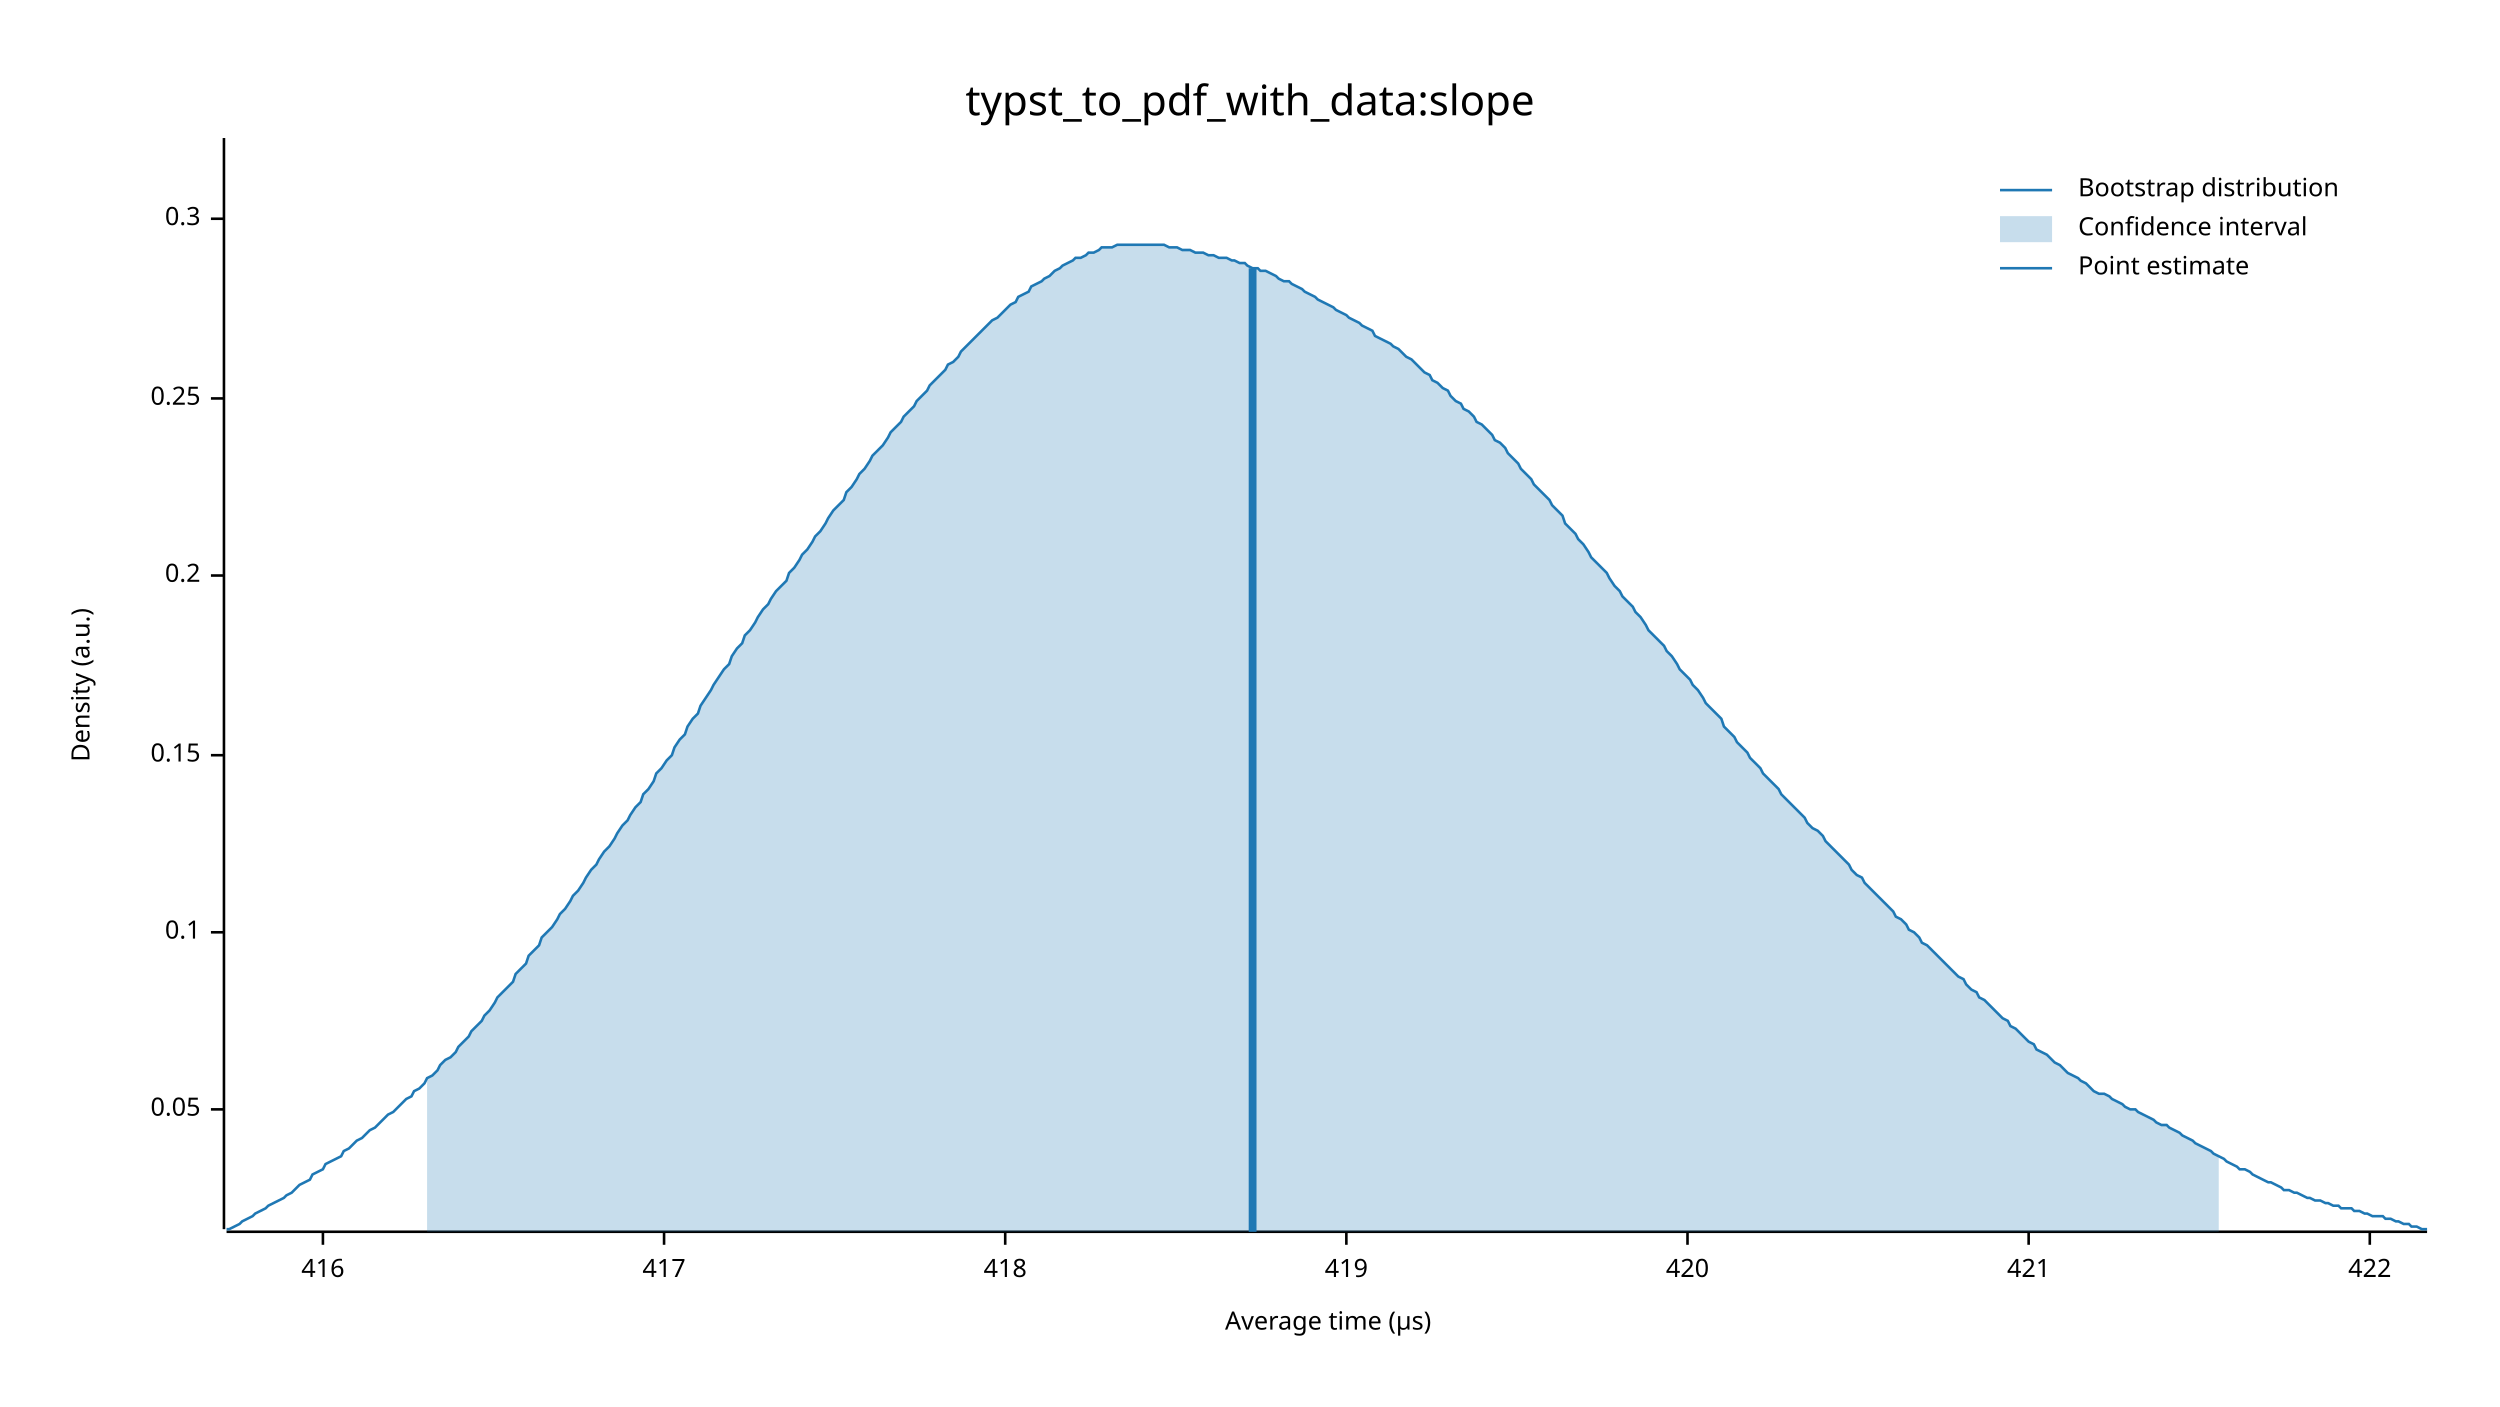
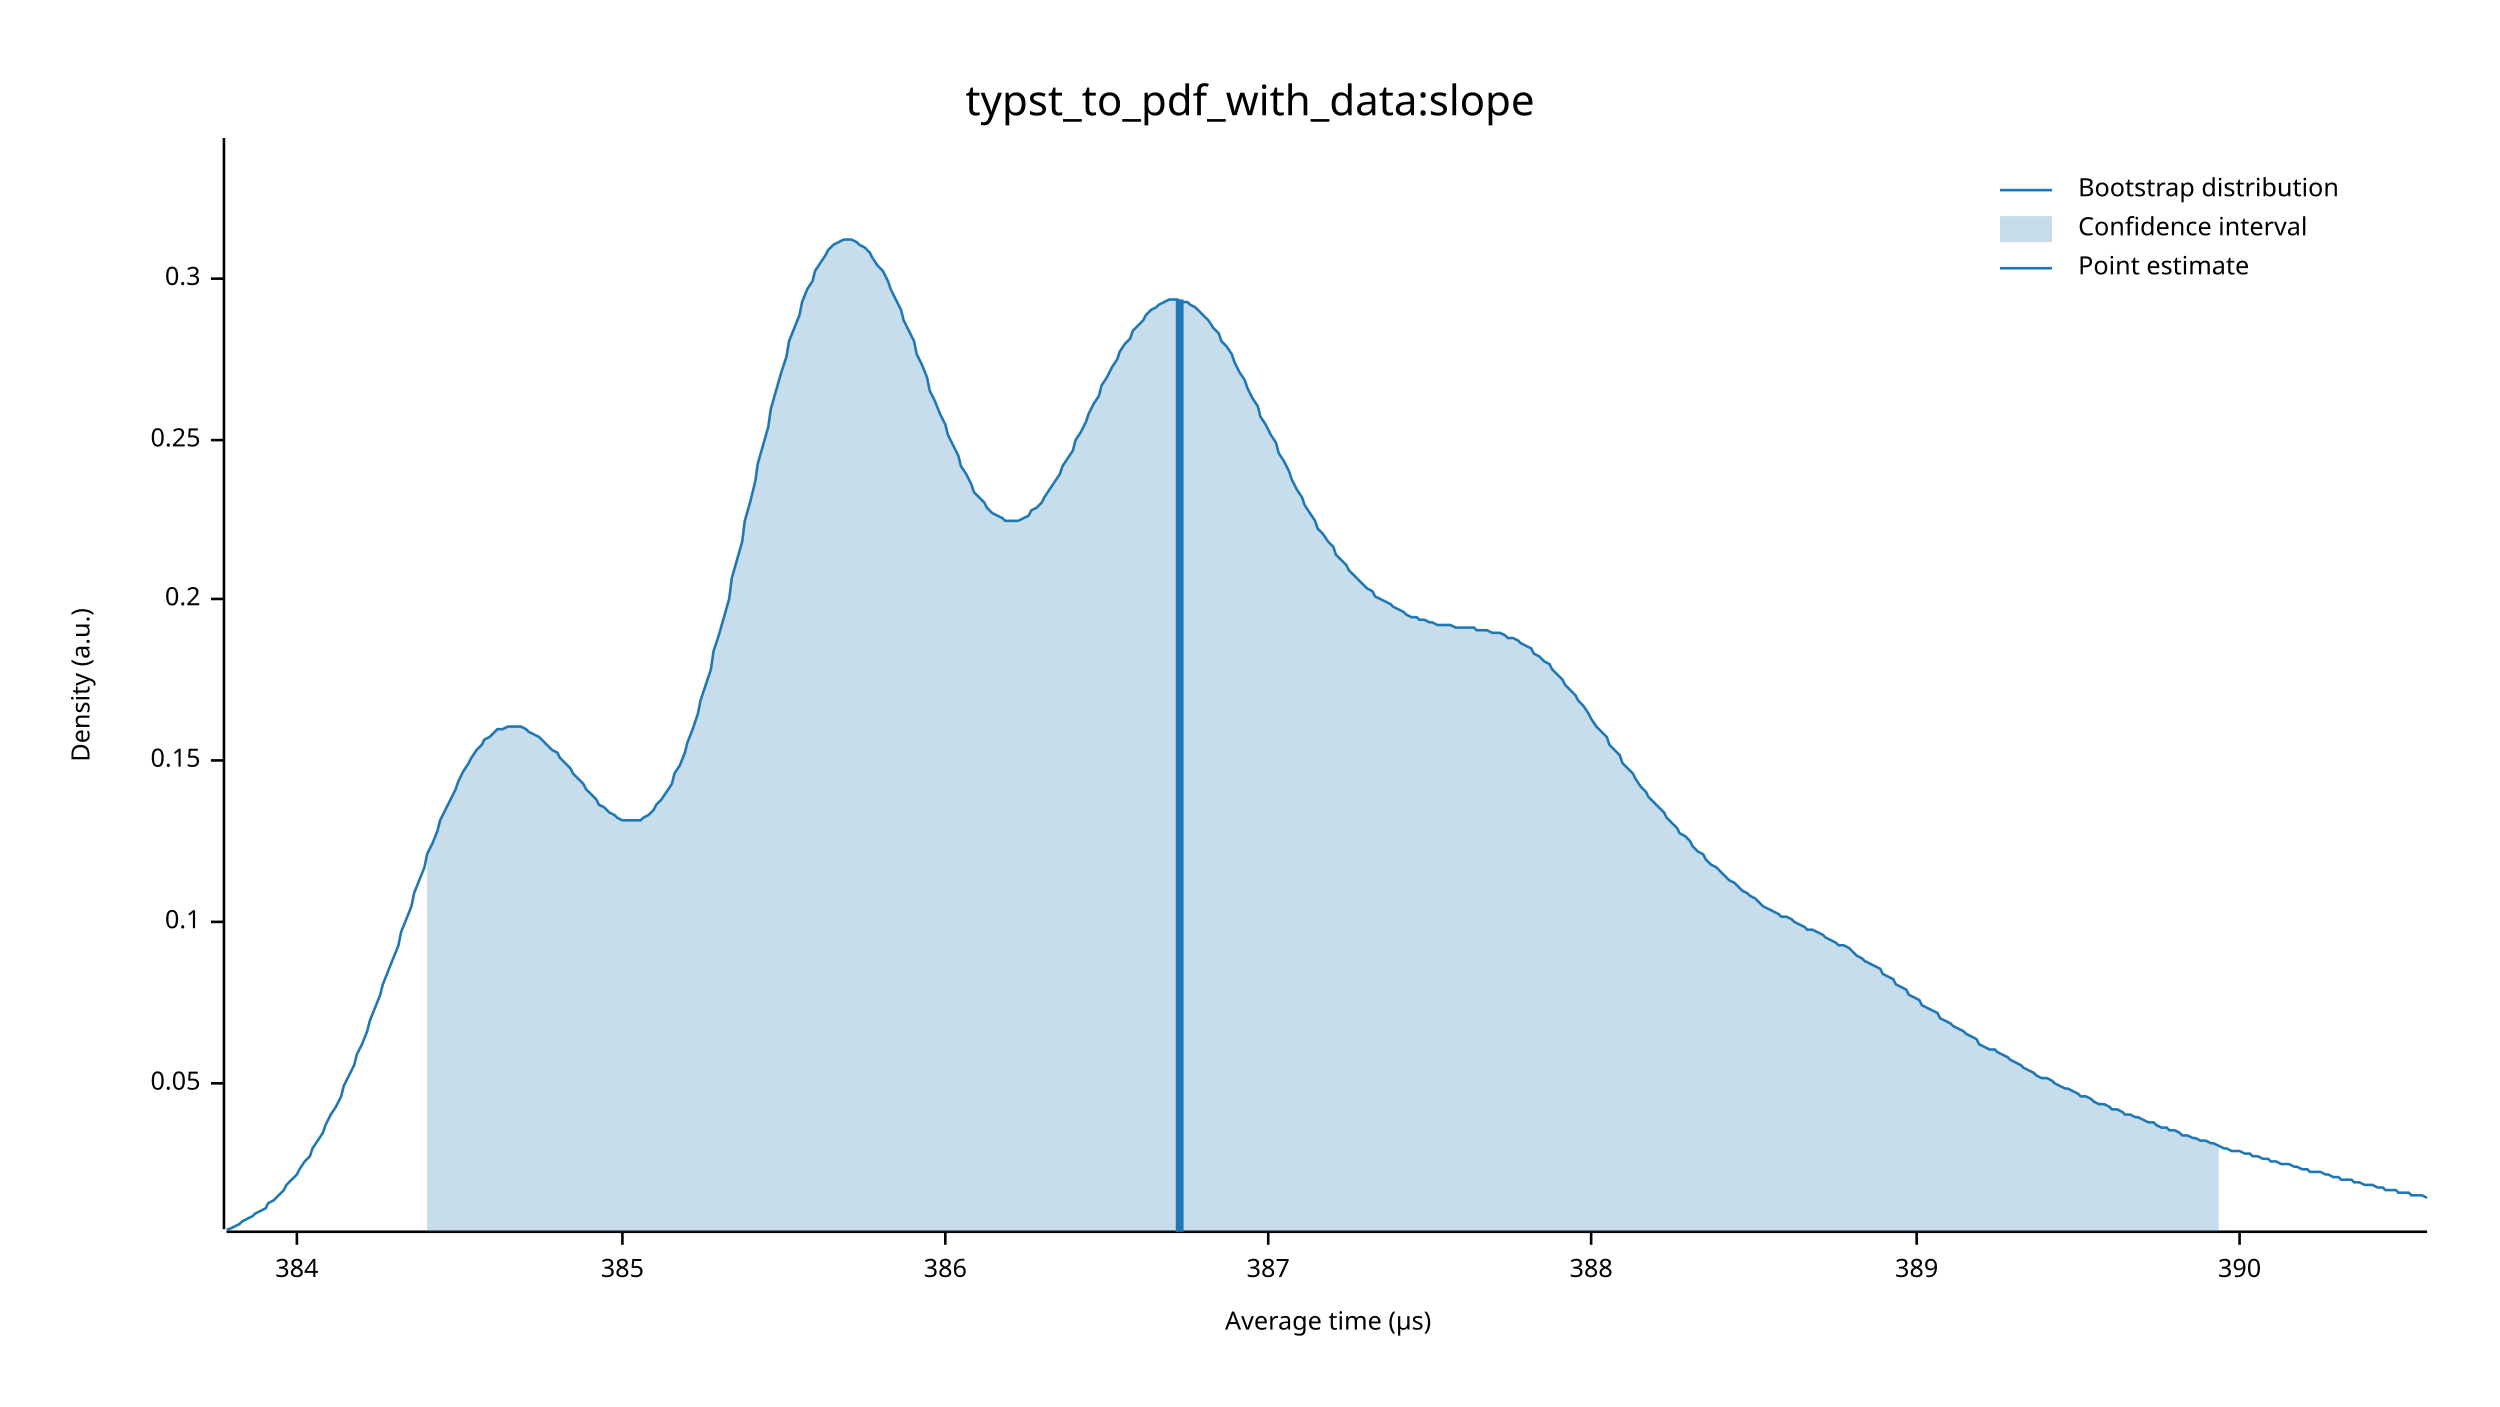
<svg xmlns="http://www.w3.org/2000/svg" width="960" height="540" viewBox="0 0 960 540">
  <text x="480" y="32" dy="0.76em" text-anchor="middle" font-family="sans-serif" font-size="16.129" opacity="1" fill="#000000">
typst_to_pdf_with_data:slope
</text>
  <text x="27" y="263" dy="0.76em" text-anchor="middle" font-family="sans-serif" font-size="9.677" opacity="1" fill="#000000" transform="rotate(270, 27, 263)">
Density (a.u.)
</text>
  <text x="510" y="513" dy="-0.5ex" text-anchor="middle" font-family="sans-serif" font-size="9.677" opacity="1" fill="#000000">
Average time (µs)
</text>
  <polyline fill="none" opacity="1" stroke="#000000" stroke-width="1" points="86,53 86,472 " />
-   <text x="77" y="426" dy="0.5ex" text-anchor="end" font-family="sans-serif" font-size="9.677" opacity="1" fill="#000000">
+   <text x="77" y="416" dy="0.5ex" text-anchor="end" font-family="sans-serif" font-size="9.677" opacity="1" fill="#000000">
0.05
</text>
-   <polyline fill="none" opacity="1" stroke="#000000" stroke-width="1" points="81,426 86,426 " />
-   <text x="77" y="358" dy="0.5ex" text-anchor="end" font-family="sans-serif" font-size="9.677" opacity="1" fill="#000000">
+   <polyline fill="none" opacity="1" stroke="#000000" stroke-width="1" points="81,416 86,416 " />
+   <text x="77" y="354" dy="0.5ex" text-anchor="end" font-family="sans-serif" font-size="9.677" opacity="1" fill="#000000">
0.1
</text>
-   <polyline fill="none" opacity="1" stroke="#000000" stroke-width="1" points="81,358 86,358 " />
-   <text x="77" y="290" dy="0.5ex" text-anchor="end" font-family="sans-serif" font-size="9.677" opacity="1" fill="#000000">
+   <polyline fill="none" opacity="1" stroke="#000000" stroke-width="1" points="81,354 86,354 " />
+   <text x="77" y="292" dy="0.5ex" text-anchor="end" font-family="sans-serif" font-size="9.677" opacity="1" fill="#000000">
0.15
</text>
-   <polyline fill="none" opacity="1" stroke="#000000" stroke-width="1" points="81,290 86,290 " />
-   <text x="77" y="221" dy="0.5ex" text-anchor="end" font-family="sans-serif" font-size="9.677" opacity="1" fill="#000000">
+   <polyline fill="none" opacity="1" stroke="#000000" stroke-width="1" points="81,292 86,292 " />
+   <text x="77" y="230" dy="0.5ex" text-anchor="end" font-family="sans-serif" font-size="9.677" opacity="1" fill="#000000">
0.2
</text>
-   <polyline fill="none" opacity="1" stroke="#000000" stroke-width="1" points="81,221 86,221 " />
-   <text x="77" y="153" dy="0.5ex" text-anchor="end" font-family="sans-serif" font-size="9.677" opacity="1" fill="#000000">
+   <polyline fill="none" opacity="1" stroke="#000000" stroke-width="1" points="81,230 86,230 " />
+   <text x="77" y="169" dy="0.5ex" text-anchor="end" font-family="sans-serif" font-size="9.677" opacity="1" fill="#000000">
0.25
</text>
-   <polyline fill="none" opacity="1" stroke="#000000" stroke-width="1" points="81,153 86,153 " />
-   <text x="77" y="84" dy="0.5ex" text-anchor="end" font-family="sans-serif" font-size="9.677" opacity="1" fill="#000000">
+   <polyline fill="none" opacity="1" stroke="#000000" stroke-width="1" points="81,169 86,169 " />
+   <text x="77" y="107" dy="0.5ex" text-anchor="end" font-family="sans-serif" font-size="9.677" opacity="1" fill="#000000">
0.3
</text>
-   <polyline fill="none" opacity="1" stroke="#000000" stroke-width="1" points="81,84 86,84 " />
+   <polyline fill="none" opacity="1" stroke="#000000" stroke-width="1" points="81,107 86,107 " />
  <polyline fill="none" opacity="1" stroke="#000000" stroke-width="1" points="87,473 932,473 " />
-   <text x="124" y="483" dy="0.76em" text-anchor="middle" font-family="sans-serif" font-size="9.677" opacity="1" fill="#000000">
- 416
+   <text x="114" y="483" dy="0.76em" text-anchor="middle" font-family="sans-serif" font-size="9.677" opacity="1" fill="#000000">
+ 384
</text>
-   <polyline fill="none" opacity="1" stroke="#000000" stroke-width="1" points="124,473 124,478 " />
-   <text x="255" y="483" dy="0.76em" text-anchor="middle" font-family="sans-serif" font-size="9.677" opacity="1" fill="#000000">
- 417
+   <polyline fill="none" opacity="1" stroke="#000000" stroke-width="1" points="114,473 114,478 " />
+   <text x="239" y="483" dy="0.76em" text-anchor="middle" font-family="sans-serif" font-size="9.677" opacity="1" fill="#000000">
+ 385
</text>
-   <polyline fill="none" opacity="1" stroke="#000000" stroke-width="1" points="255,473 255,478 " />
-   <text x="386" y="483" dy="0.76em" text-anchor="middle" font-family="sans-serif" font-size="9.677" opacity="1" fill="#000000">
- 418
+   <polyline fill="none" opacity="1" stroke="#000000" stroke-width="1" points="239,473 239,478 " />
+   <text x="363" y="483" dy="0.76em" text-anchor="middle" font-family="sans-serif" font-size="9.677" opacity="1" fill="#000000">
+ 386
</text>
-   <polyline fill="none" opacity="1" stroke="#000000" stroke-width="1" points="386,473 386,478 " />
-   <text x="517" y="483" dy="0.76em" text-anchor="middle" font-family="sans-serif" font-size="9.677" opacity="1" fill="#000000">
- 419
+   <polyline fill="none" opacity="1" stroke="#000000" stroke-width="1" points="363,473 363,478 " />
+   <text x="487" y="483" dy="0.76em" text-anchor="middle" font-family="sans-serif" font-size="9.677" opacity="1" fill="#000000">
+ 387
</text>
-   <polyline fill="none" opacity="1" stroke="#000000" stroke-width="1" points="517,473 517,478 " />
-   <text x="648" y="483" dy="0.76em" text-anchor="middle" font-family="sans-serif" font-size="9.677" opacity="1" fill="#000000">
- 420
+   <polyline fill="none" opacity="1" stroke="#000000" stroke-width="1" points="487,473 487,478 " />
+   <text x="611" y="483" dy="0.76em" text-anchor="middle" font-family="sans-serif" font-size="9.677" opacity="1" fill="#000000">
+ 388
</text>
-   <polyline fill="none" opacity="1" stroke="#000000" stroke-width="1" points="648,473 648,478 " />
-   <text x="779" y="483" dy="0.76em" text-anchor="middle" font-family="sans-serif" font-size="9.677" opacity="1" fill="#000000">
- 421
+   <polyline fill="none" opacity="1" stroke="#000000" stroke-width="1" points="611,473 611,478 " />
+   <text x="736" y="483" dy="0.76em" text-anchor="middle" font-family="sans-serif" font-size="9.677" opacity="1" fill="#000000">
+ 389
</text>
-   <polyline fill="none" opacity="1" stroke="#000000" stroke-width="1" points="779,473 779,478 " />
-   <text x="910" y="483" dy="0.76em" text-anchor="middle" font-family="sans-serif" font-size="9.677" opacity="1" fill="#000000">
- 422
+   <polyline fill="none" opacity="1" stroke="#000000" stroke-width="1" points="736,473 736,478 " />
+   <text x="860" y="483" dy="0.76em" text-anchor="middle" font-family="sans-serif" font-size="9.677" opacity="1" fill="#000000">
+ 390
</text>
-   <polyline fill="none" opacity="1" stroke="#000000" stroke-width="1" points="910,473 910,478 " />
-   <polyline fill="none" opacity="1" stroke="#1F78B4" stroke-width="1" points="87,472 88,472 90,471 92,470 93,469 95,468 97,467 98,466 100,465 102,464 103,463 105,462 107,461 109,460 110,459 112,458 114,456 115,455 117,454 119,453 120,451 122,450 124,449 125,447 127,446 129,445 131,444 132,442 134,441 136,439 137,438 139,437 141,435 142,434 144,433 146,431 147,430 149,428 151,427 153,425 154,424 156,422 158,421 159,419 161,418 163,416 164,414 166,413 168,411 169,409 171,407 173,406 175,404 176,402 178,400 180,398 181,396 183,394 185,392 186,390 188,388 190,385 191,383 193,381 195,379 197,377 198,374 200,372 202,370 203,367 205,365 207,363 208,360 210,358 212,356 214,353 215,351 217,349 219,346 220,344 222,342 224,339 225,337 227,334 229,332 230,330 232,327 234,325 236,322 237,320 239,317 241,315 242,313 244,310 246,308 247,305 249,303 251,300 252,297 254,295 256,292 258,290 259,287 261,284 263,282 264,279 266,276 268,274 269,271 271,268 273,265 274,263 276,260 278,257 280,255 281,252 283,249 285,247 286,244 288,242 290,239 291,237 293,234 295,232 296,230 298,227 300,225 302,223 303,220 305,218 307,215 308,213 310,211 312,208 313,206 315,204 317,201 318,199 320,196 322,194 324,192 325,189 327,187 329,184 330,182 332,180 334,177 335,175 337,173 339,171 341,168 342,166 344,164 346,162 347,160 349,158 351,156 352,154 354,152 356,150 357,148 359,146 361,144 363,142 364,140 366,139 368,137 369,135 371,133 373,131 374,130 376,128 378,126 379,125 381,123 383,122 385,120 386,119 388,117 390,116 391,114 393,113 395,112 396,110 398,109 400,108 401,107 403,106 405,104 407,103 408,102 410,101 412,100 413,99 415,99 417,98 418,97 420,97 422,96 423,95 425,95 427,95 429,94 430,94 432,94 434,94 435,94 437,94 439,94 440,94 442,94 444,94 445,94 447,94 449,95 451,95 452,95 454,96 456,96 457,96 459,97 461,97 462,97 464,98 466,98 468,99 469,99 471,99 473,100 474,100 476,101 478,101 479,102 481,103 483,103 484,104 486,104 488,105 490,106 491,107 493,108 495,108 496,109 498,110 500,111 501,112 503,113 505,114 506,115 508,116 510,117 512,118 513,119 515,120 517,121 518,122 520,123 522,124 523,125 525,126 527,127 528,129 530,130 532,131 534,132 535,133 537,134 539,136 540,137 542,138 544,140 545,141 547,143 549,144 550,146 552,147 554,149 556,150 557,152 559,154 561,155 562,157 564,158 566,160 567,162 569,163 571,165 573,167 574,169 576,170 578,172 579,174 581,176 583,178 584,180 586,182 588,184 589,186 591,188 593,190 595,192 596,194 598,196 600,198 601,201 603,203 605,205 606,207 608,209 610,212 611,214 613,216 615,218 617,220 618,222 620,225 622,227 623,229 625,231 627,233 628,235 630,237 632,240 633,242 635,244 637,246 639,248 640,250 642,252 644,255 645,257 647,259 649,261 650,263 652,265 654,268 655,270 657,272 659,274 661,276 662,279 664,281 666,283 667,285 669,287 671,289 672,291 674,293 676,295 677,297 679,299 681,301 683,303 684,305 686,307 688,309 689,310 691,312 693,314 694,316 696,318 698,319 700,321 701,323 703,325 705,327 706,328 708,330 710,332 711,334 713,336 715,337 716,339 718,341 720,343 722,345 723,346 725,348 727,350 728,352 730,353 732,355 733,357 735,358 737,360 738,362 740,363 742,365 744,367 745,368 747,370 749,372 750,373 752,375 754,376 755,378 757,380 759,381 760,383 762,384 764,386 766,388 767,389 769,391 771,392 772,394 774,395 776,397 777,398 779,400 781,401 782,403 784,404 786,405 788,407 789,408 791,409 793,411 794,412 796,413 798,414 799,415 801,416 803,418 804,419 806,420 808,420 810,421 811,422 813,423 815,424 816,425 818,426 820,426 821,427 823,428 825,429 827,430 828,431 830,432 832,432 833,433 835,434 837,435 838,436 840,437 842,438 843,439 845,440 847,441 849,442 850,443 852,444 854,445 855,446 857,447 859,448 860,449 862,449 864,450 865,451 867,452 869,453 871,454 872,454 874,455 876,456 877,457 879,457 881,458 882,458 884,459 886,460 887,460 889,461 891,461 893,462 894,462 896,463 898,463 899,464 901,464 903,464 904,465 906,465 908,466 909,466 911,467 913,467 915,467 916,468 918,468 920,469 921,469 923,470 925,470 926,471 928,471 930,472 932,472 " />
-   <polygon opacity="0.25" fill="#1F78B4" points="164,414 166,413 168,411 169,409 171,407 173,406 175,404 176,402 178,400 180,398 181,396 183,394 185,392 186,390 188,388 190,385 191,383 193,381 195,379 197,377 198,374 200,372 202,370 203,367 205,365 207,363 208,360 210,358 212,356 214,353 215,351 217,349 219,346 220,344 222,342 224,339 225,337 227,334 229,332 230,330 232,327 234,325 236,322 237,320 239,317 241,315 242,313 244,310 246,308 247,305 249,303 251,300 252,297 254,295 256,292 258,290 259,287 261,284 263,282 264,279 266,276 268,274 269,271 271,268 273,265 274,263 276,260 278,257 280,255 281,252 283,249 285,247 286,244 288,242 290,239 291,237 293,234 295,232 296,230 298,227 300,225 302,223 303,220 305,218 307,215 308,213 310,211 312,208 313,206 315,204 317,201 318,199 320,196 322,194 324,192 325,189 327,187 329,184 330,182 332,180 334,177 335,175 337,173 339,171 341,168 342,166 344,164 346,162 347,160 349,158 351,156 352,154 354,152 356,150 357,148 359,146 361,144 363,142 364,140 366,139 368,137 369,135 371,133 373,131 374,130 376,128 378,126 379,125 381,123 383,122 385,120 386,119 388,117 390,116 391,114 393,113 395,112 396,110 398,109 400,108 401,107 403,106 405,104 407,103 408,102 410,101 412,100 413,99 415,99 417,98 418,97 420,97 422,96 423,95 425,95 427,95 429,94 430,94 432,94 434,94 435,94 437,94 439,94 440,94 442,94 444,94 445,94 447,94 449,95 451,95 452,95 454,96 456,96 457,96 459,97 461,97 462,97 464,98 466,98 468,99 469,99 471,99 473,100 474,100 476,101 478,101 479,102 481,103 483,103 484,104 486,104 488,105 490,106 491,107 493,108 495,108 496,109 498,110 500,111 501,112 503,113 505,114 506,115 508,116 510,117 512,118 513,119 515,120 517,121 518,122 520,123 522,124 523,125 525,126 527,127 528,129 530,130 532,131 534,132 535,133 537,134 539,136 540,137 542,138 544,140 545,141 547,143 549,144 550,146 552,147 554,149 556,150 557,152 559,154 561,155 562,157 564,158 566,160 567,162 569,163 571,165 573,167 574,169 576,170 578,172 579,174 581,176 583,178 584,180 586,182 588,184 589,186 591,188 593,190 595,192 596,194 598,196 600,198 601,201 603,203 605,205 606,207 608,209 610,212 611,214 613,216 615,218 617,220 618,222 620,225 622,227 623,229 625,231 627,233 628,235 630,237 632,240 633,242 635,244 637,246 639,248 640,250 642,252 644,255 645,257 647,259 649,261 650,263 652,265 654,268 655,270 657,272 659,274 661,276 662,279 664,281 666,283 667,285 669,287 671,289 672,291 674,293 676,295 677,297 679,299 681,301 683,303 684,305 686,307 688,309 689,310 691,312 693,314 694,316 696,318 698,319 700,321 701,323 703,325 705,327 706,328 708,330 710,332 711,334 713,336 715,337 716,339 718,341 720,343 722,345 723,346 725,348 727,350 728,352 730,353 732,355 733,357 735,358 737,360 738,362 740,363 742,365 744,367 745,368 747,370 749,372 750,373 752,375 754,376 755,378 757,380 759,381 760,383 762,384 764,386 766,388 767,389 769,391 771,392 772,394 774,395 776,397 777,398 779,400 781,401 782,403 784,404 786,405 788,407 789,408 791,409 793,411 794,412 796,413 798,414 799,415 801,416 803,418 804,419 806,420 808,420 810,421 811,422 813,423 815,424 816,425 818,426 820,426 821,427 823,428 825,429 827,430 828,431 830,432 832,432 833,433 835,434 837,435 838,436 840,437 842,438 843,439 845,440 847,441 849,442 850,443 852,444 852,473 164,473 " />
-   <polyline fill="none" opacity="1" stroke="#1F78B4" stroke-width="3" points="481,473 481,103 " />
+   <polyline fill="none" opacity="1" stroke="#000000" stroke-width="1" points="860,473 860,478 " />
+   <polyline fill="none" opacity="1" stroke="#1F78B4" stroke-width="1" points="87,472 88,472 90,471 92,470 93,469 95,468 97,467 98,466 100,465 102,464 103,462 105,461 107,459 109,457 110,455 112,453 114,451 115,449 117,446 119,444 120,441 122,438 124,435 125,432 127,428 129,425 131,421 132,417 134,413 136,409 137,405 139,401 141,396 142,392 144,387 146,382 147,378 149,373 151,368 153,363 154,358 156,353 158,348 159,343 161,338 163,333 164,328 166,324 168,319 169,315 171,311 173,307 175,303 176,300 178,296 180,293 181,291 183,288 185,286 186,284 188,283 190,281 191,280 193,280 195,279 197,279 198,279 200,279 202,280 203,281 205,282 207,283 208,284 210,286 212,288 214,289 215,291 217,293 219,295 220,297 222,299 224,301 225,303 227,305 229,307 230,309 232,310 234,312 236,313 237,314 239,315 241,315 242,315 244,315 246,315 247,314 249,313 251,311 252,309 254,307 256,304 258,301 259,297 261,294 263,289 264,285 266,280 268,274 269,269 271,263 273,257 274,250 276,244 278,237 280,230 281,222 283,215 285,208 286,200 288,193 290,185 291,178 293,171 295,164 296,157 298,150 300,143 302,137 303,131 305,126 307,121 308,116 310,111 312,108 313,104 315,101 317,98 318,96 320,94 322,93 324,92 325,92 327,92 329,93 330,94 332,95 334,97 335,99 337,102 339,104 341,108 342,111 344,115 346,119 347,123 349,127 351,131 352,136 354,140 356,145 357,150 359,154 361,159 363,163 364,167 366,171 368,175 369,179 371,182 373,186 374,189 376,191 378,193 379,195 381,197 383,198 385,199 386,200 388,200 390,200 391,200 393,199 395,198 396,196 398,195 400,193 401,191 403,188 405,185 407,182 408,179 410,176 412,173 413,169 415,166 417,162 418,159 420,155 422,152 423,148 425,145 427,141 429,138 430,135 432,132 434,130 435,127 437,125 439,123 440,121 442,119 444,118 445,117 447,116 449,115 451,115 452,115 454,116 456,116 457,117 459,118 461,120 462,121 464,123 466,126 468,128 469,131 471,133 473,136 474,139 476,143 478,146 479,149 481,153 483,156 484,160 486,163 488,167 490,170 491,174 493,177 495,181 496,184 498,188 500,191 501,194 503,197 505,200 506,203 508,205 510,208 512,210 513,213 515,215 517,217 518,219 520,221 522,223 523,224 525,226 527,227 528,229 530,230 532,231 534,232 535,233 537,234 539,235 540,236 542,237 544,237 545,238 547,238 549,239 550,239 552,240 554,240 556,240 557,240 559,241 561,241 562,241 564,241 566,241 567,242 569,242 571,242 573,243 574,243 576,243 578,244 579,245 581,245 583,246 584,247 586,248 588,249 589,251 591,252 593,254 595,255 596,257 598,259 600,261 601,263 603,265 605,267 606,269 608,271 610,274 611,276 613,279 615,281 617,283 618,286 620,288 622,290 623,293 625,295 627,297 628,299 630,302 632,304 633,306 635,308 637,310 639,312 640,314 642,316 644,318 645,320 647,321 649,323 650,325 652,327 654,328 655,330 657,332 659,333 661,335 662,336 664,338 666,339 667,340 669,342 671,343 672,344 674,345 676,347 677,348 679,349 681,350 683,351 684,352 686,352 688,353 689,354 691,355 693,356 694,357 696,357 698,358 700,359 701,360 703,361 705,362 706,363 708,363 710,364 711,365 713,367 715,368 716,369 718,370 720,371 722,372 723,374 725,375 727,376 728,378 730,379 732,380 733,382 735,383 737,384 738,386 740,387 742,388 744,389 745,391 747,392 749,393 750,394 752,395 754,396 755,397 757,398 759,399 760,401 762,402 764,403 766,403 767,404 769,405 771,406 772,407 774,408 776,409 777,410 779,411 781,412 782,413 784,414 786,414 788,415 789,416 791,417 793,418 794,418 796,419 798,420 799,421 801,421 803,422 804,423 806,424 808,424 810,425 811,426 813,426 815,427 816,428 818,428 820,429 821,429 823,430 825,431 827,431 828,432 830,433 832,433 833,434 835,434 837,435 838,436 840,436 842,437 843,437 845,438 847,438 849,439 850,439 852,440 854,441 855,441 857,442 859,442 860,442 862,443 864,443 865,444 867,444 869,445 871,445 872,446 874,446 876,447 877,447 879,447 881,448 882,448 884,449 886,449 887,450 889,450 891,450 893,451 894,451 896,452 898,452 899,453 901,453 903,453 904,454 906,454 908,455 909,455 911,455 913,456 915,456 916,457 918,457 920,457 921,458 923,458 925,458 926,459 928,459 930,459 932,460 " />
+   <polygon opacity="0.25" fill="#1F78B4" points="164,328 166,324 168,319 169,315 171,311 173,307 175,303 176,300 178,296 180,293 181,291 183,288 185,286 186,284 188,283 190,281 191,280 193,280 195,279 197,279 198,279 200,279 202,280 203,281 205,282 207,283 208,284 210,286 212,288 214,289 215,291 217,293 219,295 220,297 222,299 224,301 225,303 227,305 229,307 230,309 232,310 234,312 236,313 237,314 239,315 241,315 242,315 244,315 246,315 247,314 249,313 251,311 252,309 254,307 256,304 258,301 259,297 261,294 263,289 264,285 266,280 268,274 269,269 271,263 273,257 274,250 276,244 278,237 280,230 281,222 283,215 285,208 286,200 288,193 290,185 291,178 293,171 295,164 296,157 298,150 300,143 302,137 303,131 305,126 307,121 308,116 310,111 312,108 313,104 315,101 317,98 318,96 320,94 322,93 324,92 325,92 327,92 329,93 330,94 332,95 334,97 335,99 337,102 339,104 341,108 342,111 344,115 346,119 347,123 349,127 351,131 352,136 354,140 356,145 357,150 359,154 361,159 363,163 364,167 366,171 368,175 369,179 371,182 373,186 374,189 376,191 378,193 379,195 381,197 383,198 385,199 386,200 388,200 390,200 391,200 393,199 395,198 396,196 398,195 400,193 401,191 403,188 405,185 407,182 408,179 410,176 412,173 413,169 415,166 417,162 418,159 420,155 422,152 423,148 425,145 427,141 429,138 430,135 432,132 434,130 435,127 437,125 439,123 440,121 442,119 444,118 445,117 447,116 449,115 451,115 452,115 454,116 456,116 457,117 459,118 461,120 462,121 464,123 466,126 468,128 469,131 471,133 473,136 474,139 476,143 478,146 479,149 481,153 483,156 484,160 486,163 488,167 490,170 491,174 493,177 495,181 496,184 498,188 500,191 501,194 503,197 505,200 506,203 508,205 510,208 512,210 513,213 515,215 517,217 518,219 520,221 522,223 523,224 525,226 527,227 528,229 530,230 532,231 534,232 535,233 537,234 539,235 540,236 542,237 544,237 545,238 547,238 549,239 550,239 552,240 554,240 556,240 557,240 559,241 561,241 562,241 564,241 566,241 567,242 569,242 571,242 573,243 574,243 576,243 578,244 579,245 581,245 583,246 584,247 586,248 588,249 589,251 591,252 593,254 595,255 596,257 598,259 600,261 601,263 603,265 605,267 606,269 608,271 610,274 611,276 613,279 615,281 617,283 618,286 620,288 622,290 623,293 625,295 627,297 628,299 630,302 632,304 633,306 635,308 637,310 639,312 640,314 642,316 644,318 645,320 647,321 649,323 650,325 652,327 654,328 655,330 657,332 659,333 661,335 662,336 664,338 666,339 667,340 669,342 671,343 672,344 674,345 676,347 677,348 679,349 681,350 683,351 684,352 686,352 688,353 689,354 691,355 693,356 694,357 696,357 698,358 700,359 701,360 703,361 705,362 706,363 708,363 710,364 711,365 713,367 715,368 716,369 718,370 720,371 722,372 723,374 725,375 727,376 728,378 730,379 732,380 733,382 735,383 737,384 738,386 740,387 742,388 744,389 745,391 747,392 749,393 750,394 752,395 754,396 755,397 757,398 759,399 760,401 762,402 764,403 766,403 767,404 769,405 771,406 772,407 774,408 776,409 777,410 779,411 781,412 782,413 784,414 786,414 788,415 789,416 791,417 793,418 794,418 796,419 798,420 799,421 801,421 803,422 804,423 806,424 808,424 810,425 811,426 813,426 815,427 816,428 818,428 820,429 821,429 823,430 825,431 827,431 828,432 830,433 832,433 833,434 835,434 837,435 838,436 840,436 842,437 843,437 845,438 847,438 849,439 850,439 852,440 852,473 164,473 " />
+   <polyline fill="none" opacity="1" stroke="#1F78B4" stroke-width="3" points="453,473 453,115 " />
  <text x="798" y="68" dy="0.76em" text-anchor="start" font-family="sans-serif" font-size="9.677" opacity="1" fill="#000000">
Bootstrap distribution
</text>
  <text x="798" y="83" dy="0.76em" text-anchor="start" font-family="sans-serif" font-size="9.677" opacity="1" fill="#000000">
Confidence interval
</text>
  <text x="798" y="98" dy="0.76em" text-anchor="start" font-family="sans-serif" font-size="9.677" opacity="1" fill="#000000">
Point estimate
</text>
  <polyline fill="none" opacity="1" stroke="#1F78B4" stroke-width="1" points="768,73 788,73 " />
  <rect x="768" y="83" width="20" height="10" opacity="0.25" fill="#1F78B4" stroke="none" />
  <polyline fill="none" opacity="1" stroke="#1F78B4" stroke-width="1" points="768,103 788,103 " />
</svg>
